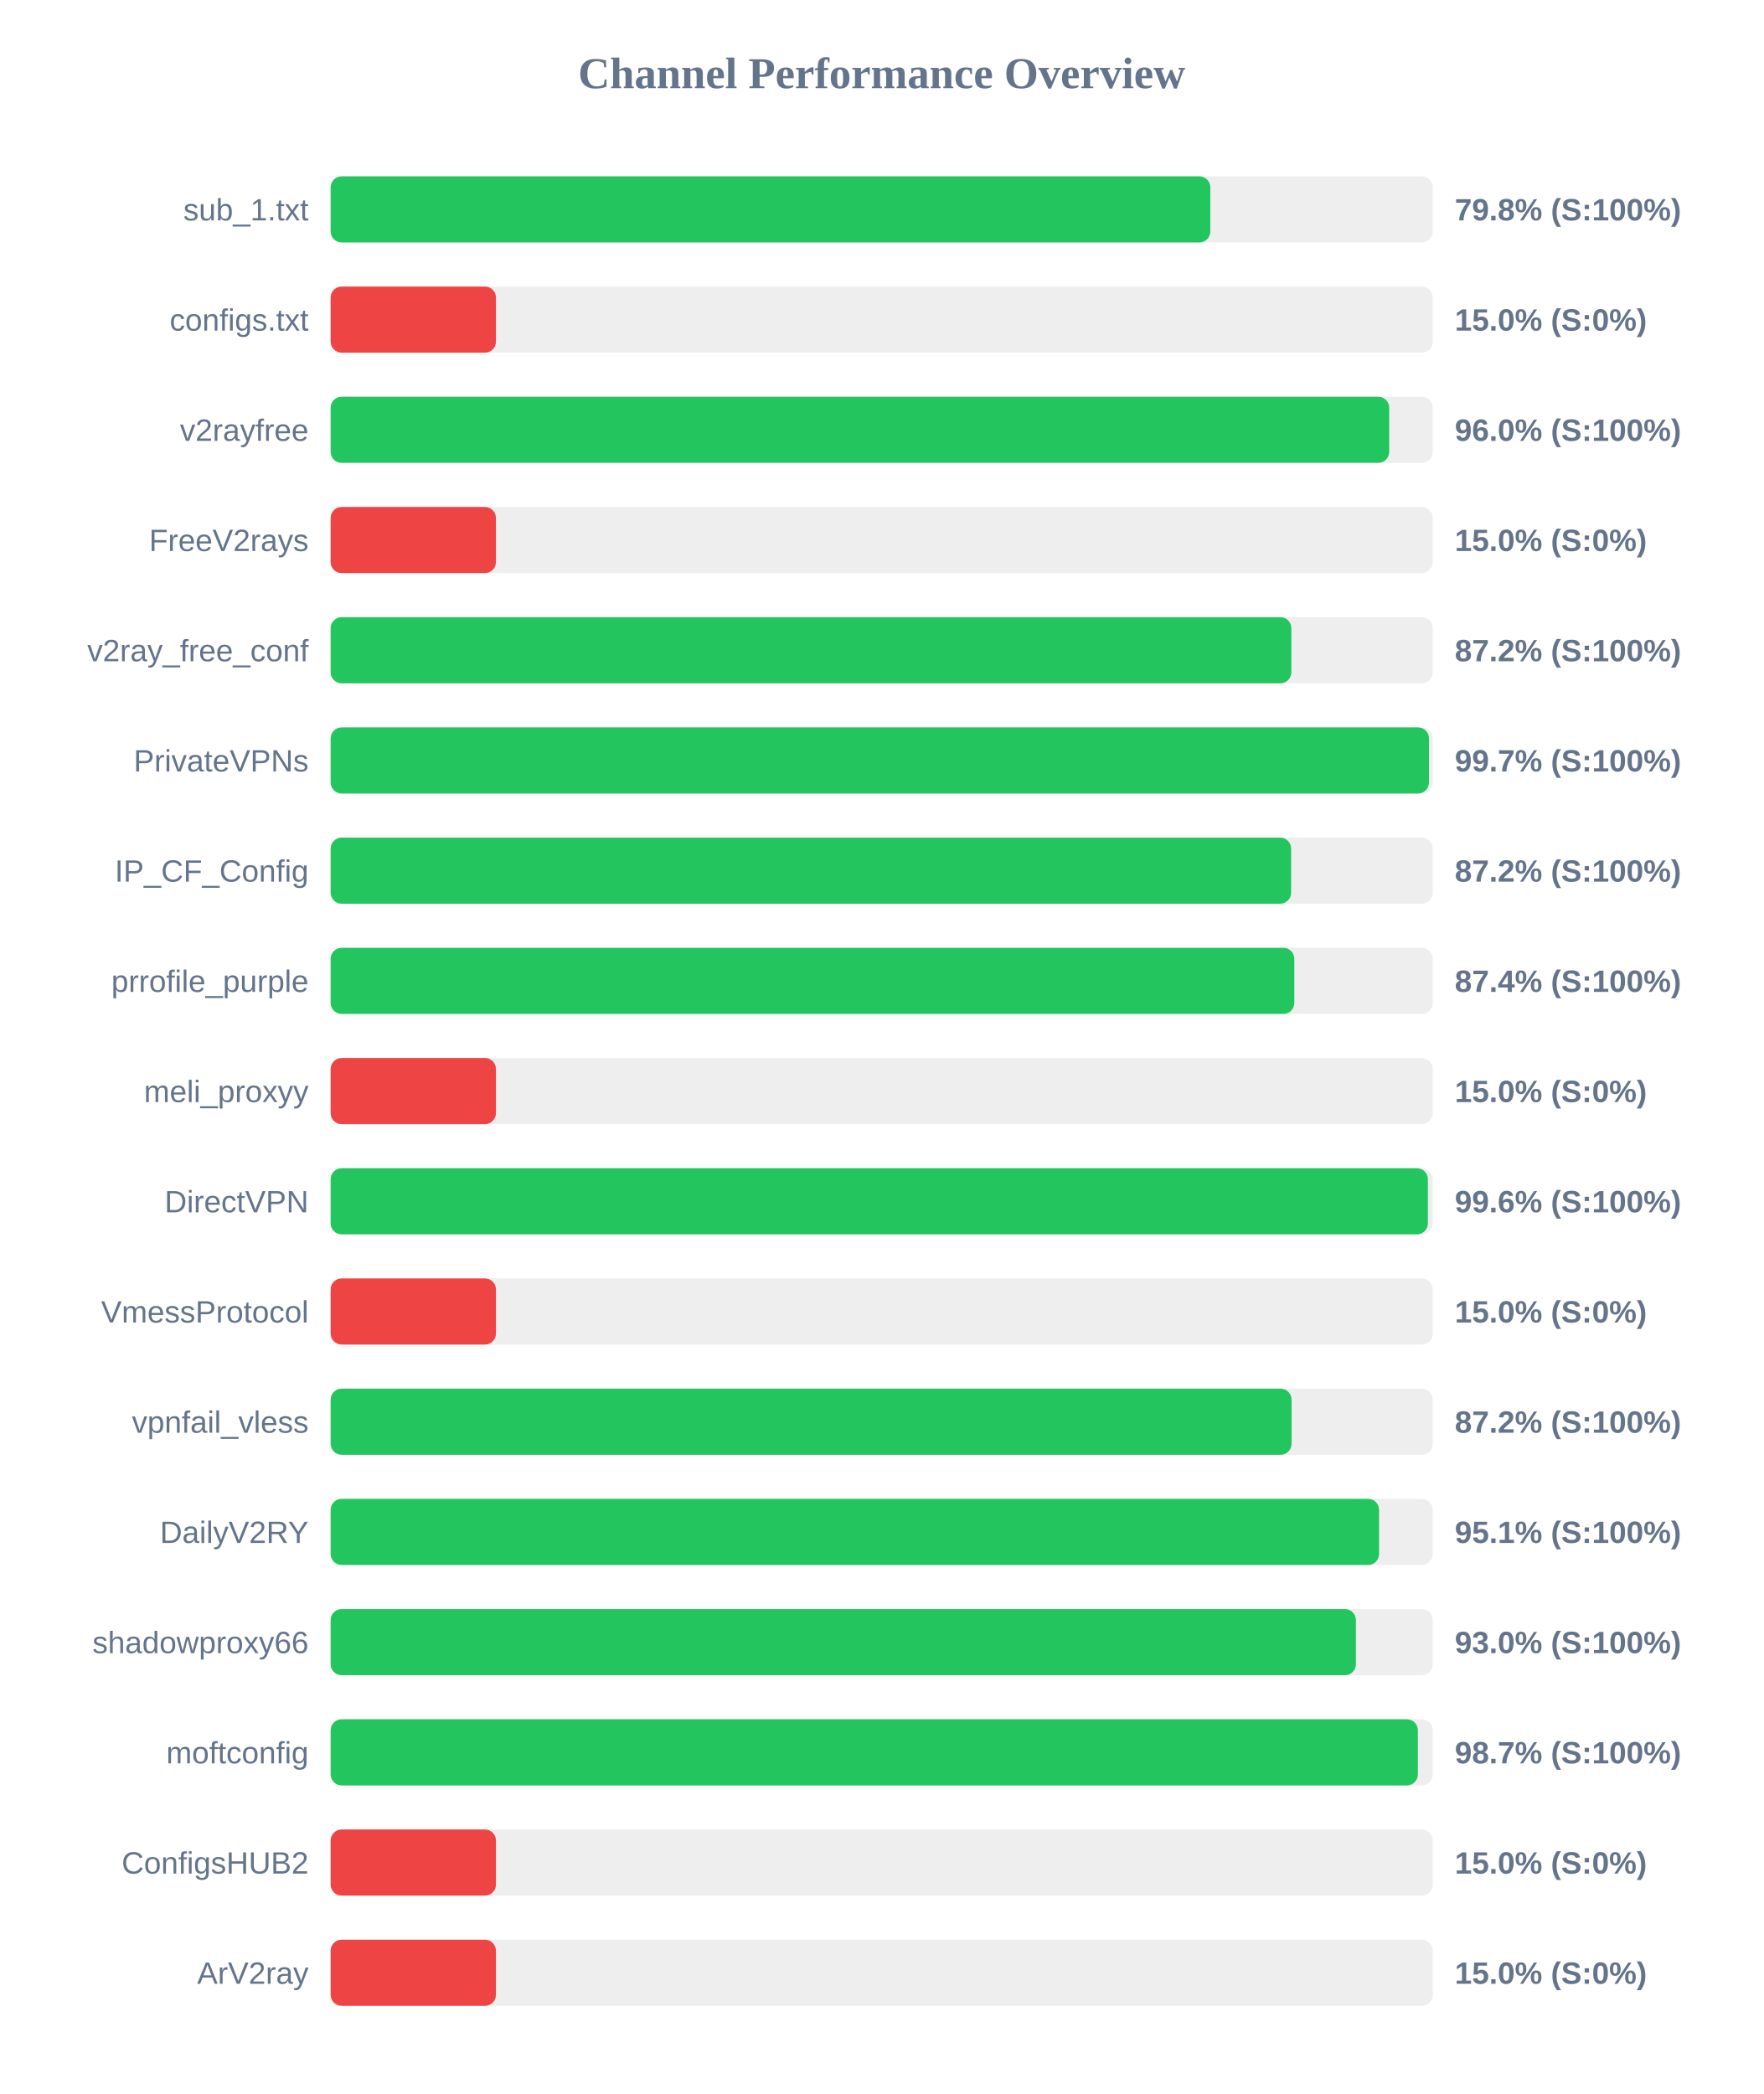
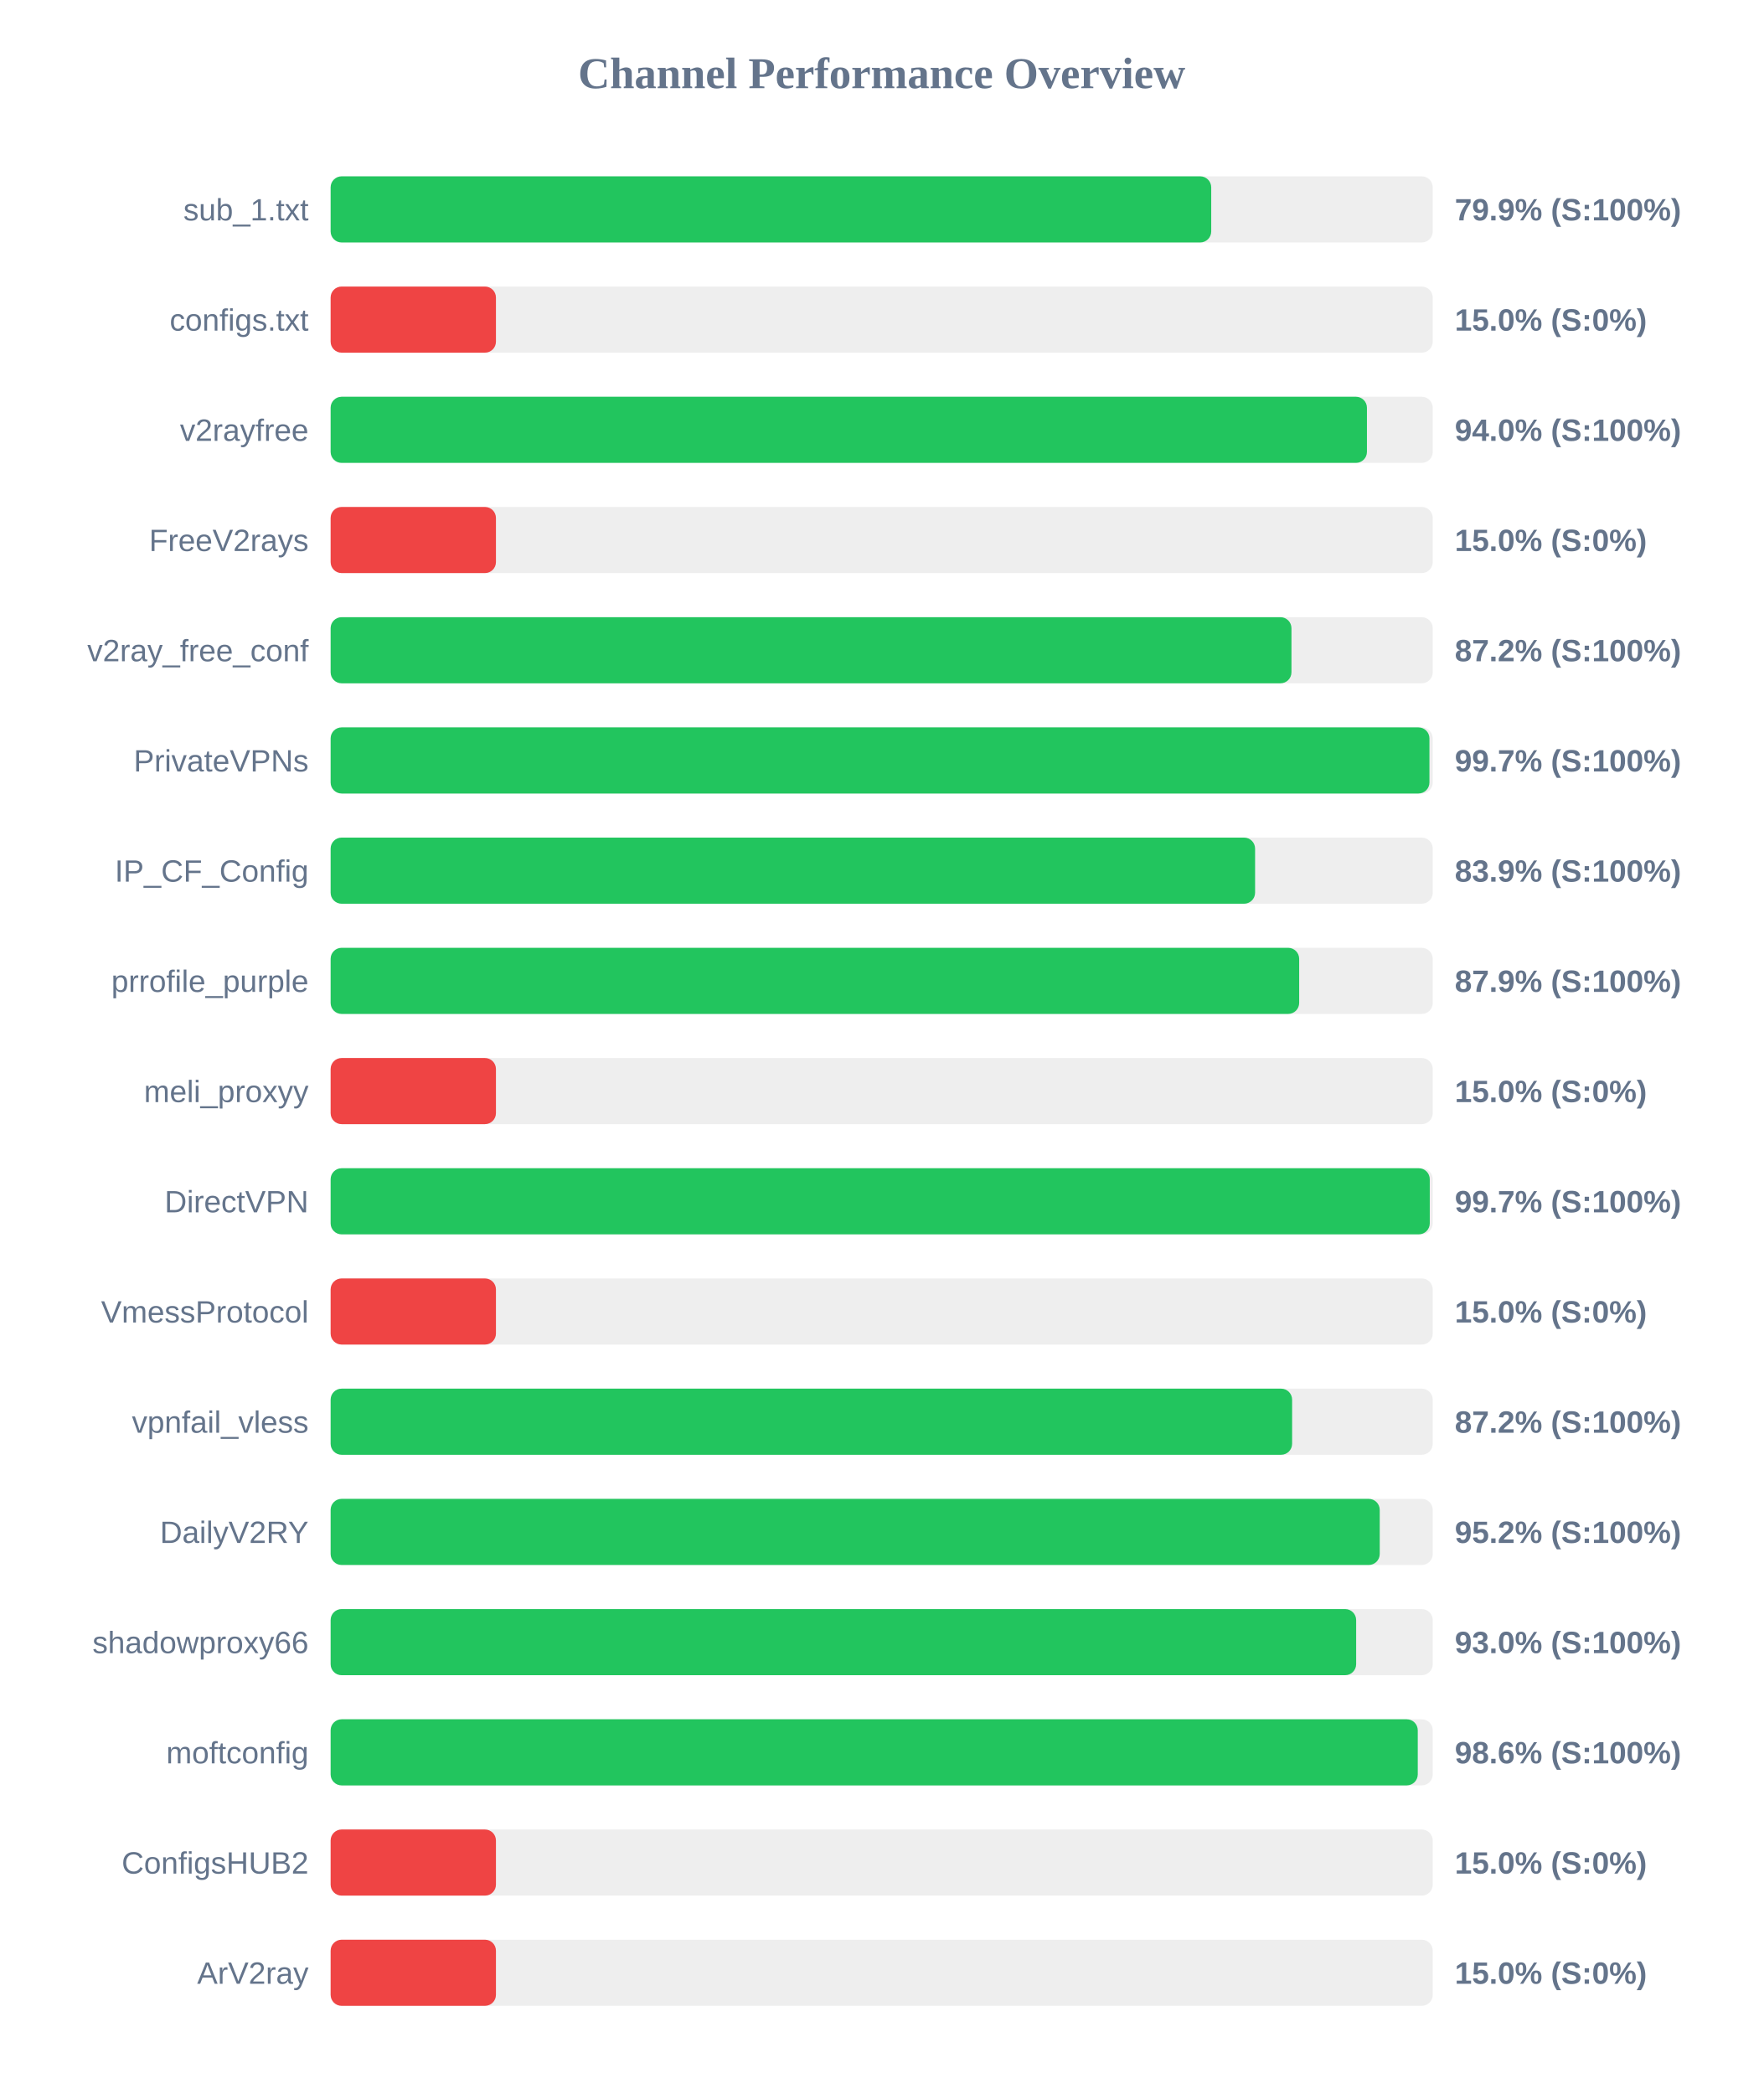
<svg xmlns="http://www.w3.org/2000/svg" width="800" height="950" version="1.1">
  <style>
        .row { font: 14px Arial; fill: #64748b; }
        .score { font: bold 14px Arial; fill: #64748b; }
    </style>
  <text x="400" y="40" text-anchor="middle" font-size="20px" font-weight="bold" fill="#64748b">Channel Performance Overview</text>
  <rect x="150" y="80" width="500" height="30" fill="#eee" rx="5" />
-   <rect x="150" y="80" width="399.1" height="30" fill="#22c55e" rx="5" />
+   <rect x="150" y="80" width="399.5" height="30" fill="#22c55e" rx="5" />
  <text x="140" y="100" text-anchor="end" class="row">sub_1.txt</text>
-   <text x="660" y="100" text-anchor="start" class="score">79.8% (S:100%)</text>
+   <text x="660" y="100" text-anchor="start" class="score">79.9% (S:100%)</text>
  <rect x="150" y="130" width="500" height="30" fill="#eee" rx="5" />
  <rect x="150" y="130" width="75.0" height="30" fill="#ef4444" rx="5" />
  <text x="140" y="150" text-anchor="end" class="row">configs.txt</text>
  <text x="660" y="150" text-anchor="start" class="score">15.0% (S:0%)</text>
  <rect x="150" y="180" width="500" height="30" fill="#eee" rx="5" />
-   <rect x="150" y="180" width="480.25" height="30" fill="#22c55e" rx="5" />
+   <rect x="150" y="180" width="470.15" height="30" fill="#22c55e" rx="5" />
  <text x="140" y="200" text-anchor="end" class="row">v2rayfree</text>
-   <text x="660" y="200" text-anchor="start" class="score">96.0% (S:100%)</text>
+   <text x="660" y="200" text-anchor="start" class="score">94.0% (S:100%)</text>
  <rect x="150" y="230" width="500" height="30" fill="#eee" rx="5" />
  <rect x="150" y="230" width="75.0" height="30" fill="#ef4444" rx="5" />
  <text x="140" y="250" text-anchor="end" class="row">FreeV2rays</text>
  <text x="660" y="250" text-anchor="start" class="score">15.0% (S:0%)</text>
  <rect x="150" y="280" width="500" height="30" fill="#eee" rx="5" />
-   <rect x="150" y="280" width="435.85" height="30" fill="#22c55e" rx="5" />
+   <rect x="150" y="280" width="435.9" height="30" fill="#22c55e" rx="5" />
  <text x="140" y="300" text-anchor="end" class="row">v2ray_free_conf</text>
  <text x="660" y="300" text-anchor="start" class="score">87.2% (S:100%)</text>
  <rect x="150" y="330" width="500" height="30" fill="#eee" rx="5" />
-   <rect x="150" y="330" width="498.3" height="30" fill="#22c55e" rx="5" />
+   <rect x="150" y="330" width="498.5" height="30" fill="#22c55e" rx="5" />
  <text x="140" y="350" text-anchor="end" class="row">PrivateVPNs</text>
  <text x="660" y="350" text-anchor="start" class="score">99.7% (S:100%)</text>
  <rect x="150" y="380" width="500" height="30" fill="#eee" rx="5" />
-   <rect x="150" y="380" width="435.75" height="30" fill="#22c55e" rx="5" />
+   <rect x="150" y="380" width="419.4" height="30" fill="#22c55e" rx="5" />
  <text x="140" y="400" text-anchor="end" class="row">IP_CF_Config</text>
-   <text x="660" y="400" text-anchor="start" class="score">87.2% (S:100%)</text>
+   <text x="660" y="400" text-anchor="start" class="score">83.9% (S:100%)</text>
  <rect x="150" y="430" width="500" height="30" fill="#eee" rx="5" />
-   <rect x="150" y="430" width="437.2" height="30" fill="#22c55e" rx="5" />
+   <rect x="150" y="430" width="439.4" height="30" fill="#22c55e" rx="5" />
  <text x="140" y="450" text-anchor="end" class="row">prrofile_purple</text>
-   <text x="660" y="450" text-anchor="start" class="score">87.4% (S:100%)</text>
+   <text x="660" y="450" text-anchor="start" class="score">87.9% (S:100%)</text>
  <rect x="150" y="480" width="500" height="30" fill="#eee" rx="5" />
  <rect x="150" y="480" width="75.0" height="30" fill="#ef4444" rx="5" />
  <text x="140" y="500" text-anchor="end" class="row">meli_proxyy</text>
  <text x="660" y="500" text-anchor="start" class="score">15.0% (S:0%)</text>
  <rect x="150" y="530" width="500" height="30" fill="#eee" rx="5" />
-   <rect x="150" y="530" width="497.8" height="30" fill="#22c55e" rx="5" />
+   <rect x="150" y="530" width="498.65" height="30" fill="#22c55e" rx="5" />
  <text x="140" y="550" text-anchor="end" class="row">DirectVPN</text>
-   <text x="660" y="550" text-anchor="start" class="score">99.6% (S:100%)</text>
+   <text x="660" y="550" text-anchor="start" class="score">99.7% (S:100%)</text>
  <rect x="150" y="580" width="500" height="30" fill="#eee" rx="5" />
  <rect x="150" y="580" width="75.0" height="30" fill="#ef4444" rx="5" />
  <text x="140" y="600" text-anchor="end" class="row">VmessProtocol</text>
  <text x="660" y="600" text-anchor="start" class="score">15.0% (S:0%)</text>
  <rect x="150" y="630" width="500" height="30" fill="#eee" rx="5" />
-   <rect x="150" y="630" width="435.95" height="30" fill="#22c55e" rx="5" />
+   <rect x="150" y="630" width="436.2" height="30" fill="#22c55e" rx="5" />
  <text x="140" y="650" text-anchor="end" class="row">vpnfail_vless</text>
  <text x="660" y="650" text-anchor="start" class="score">87.2% (S:100%)</text>
  <rect x="150" y="680" width="500" height="30" fill="#eee" rx="5" />
-   <rect x="150" y="680" width="475.65" height="30" fill="#22c55e" rx="5" />
+   <rect x="150" y="680" width="475.95" height="30" fill="#22c55e" rx="5" />
  <text x="140" y="700" text-anchor="end" class="row">DailyV2RY</text>
-   <text x="660" y="700" text-anchor="start" class="score">95.1% (S:100%)</text>
+   <text x="660" y="700" text-anchor="start" class="score">95.2% (S:100%)</text>
  <rect x="150" y="730" width="500" height="30" fill="#eee" rx="5" />
-   <rect x="150" y="730" width="465.15" height="30" fill="#22c55e" rx="5" />
+   <rect x="150" y="730" width="465.25" height="30" fill="#22c55e" rx="5" />
  <text x="140" y="750" text-anchor="end" class="row">shadowproxy66</text>
  <text x="660" y="750" text-anchor="start" class="score">93.0% (S:100%)</text>
  <rect x="150" y="780" width="500" height="30" fill="#eee" rx="5" />
-   <rect x="150" y="780" width="493.25" height="30" fill="#22c55e" rx="5" />
+   <rect x="150" y="780" width="493.2" height="30" fill="#22c55e" rx="5" />
  <text x="140" y="800" text-anchor="end" class="row">moftconfig</text>
-   <text x="660" y="800" text-anchor="start" class="score">98.7% (S:100%)</text>
+   <text x="660" y="800" text-anchor="start" class="score">98.6% (S:100%)</text>
  <rect x="150" y="830" width="500" height="30" fill="#eee" rx="5" />
  <rect x="150" y="830" width="75.0" height="30" fill="#ef4444" rx="5" />
  <text x="140" y="850" text-anchor="end" class="row">ConfigsHUB2</text>
  <text x="660" y="850" text-anchor="start" class="score">15.0% (S:0%)</text>
  <rect x="150" y="880" width="500" height="30" fill="#eee" rx="5" />
  <rect x="150" y="880" width="75.0" height="30" fill="#ef4444" rx="5" />
  <text x="140" y="900" text-anchor="end" class="row">ArV2ray</text>
  <text x="660" y="900" text-anchor="start" class="score">15.0% (S:0%)</text>
</svg>
